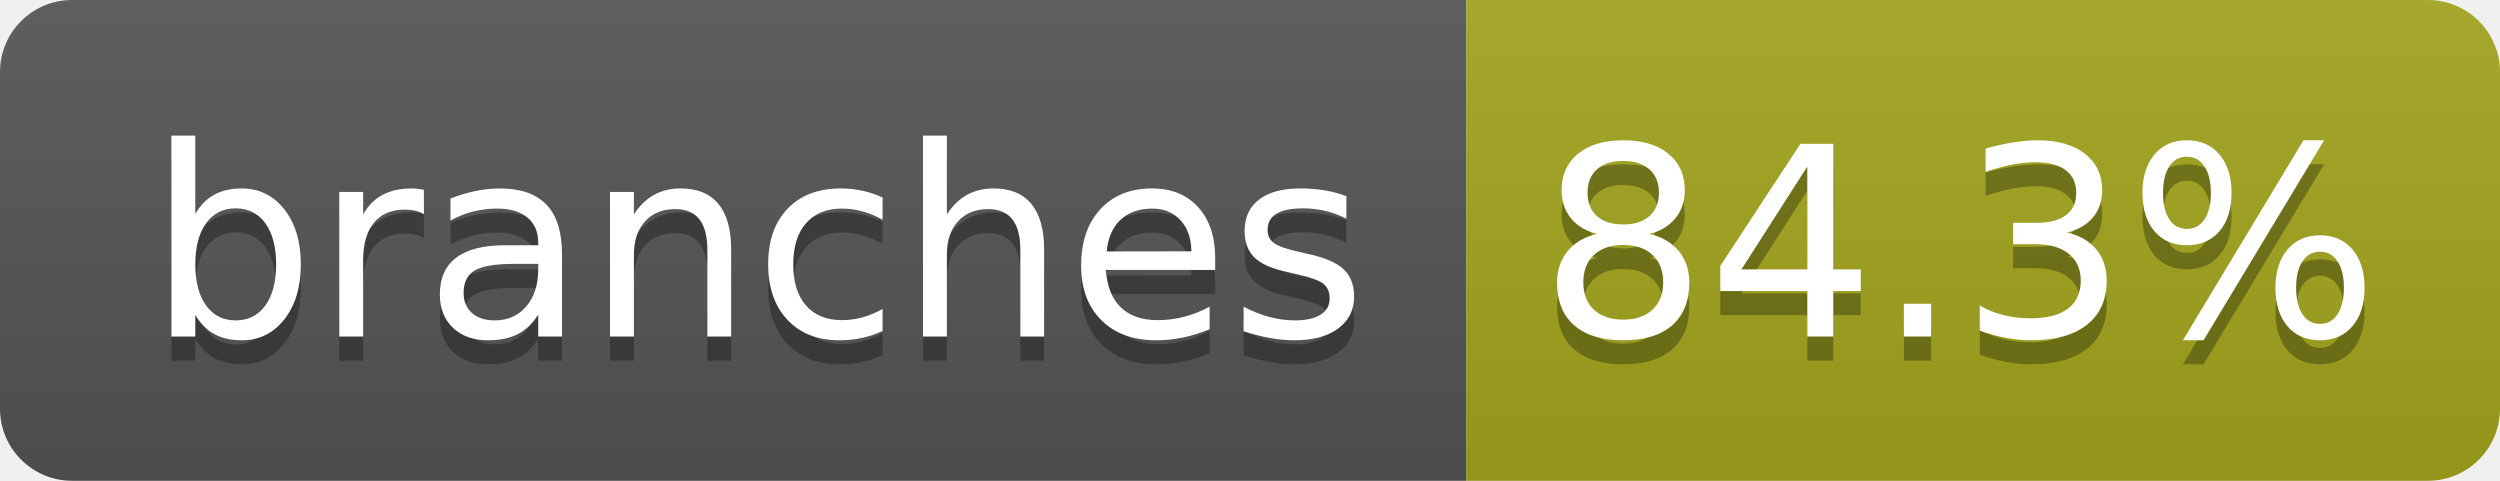
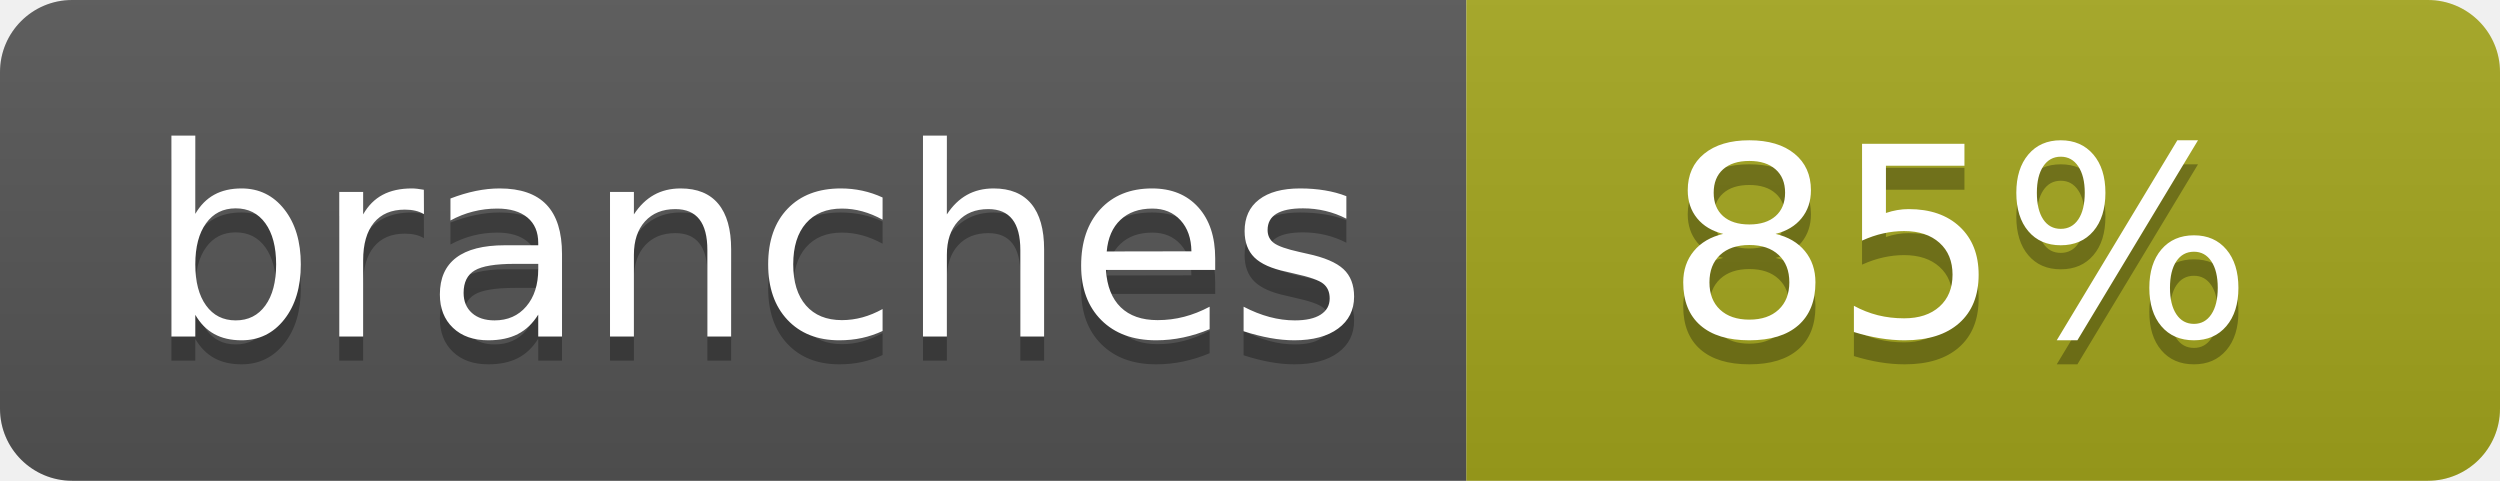
- <svg xmlns="http://www.w3.org/2000/svg" width="104" height="20" role="img" aria-label="branches: 84.3%">
+ <svg xmlns="http://www.w3.org/2000/svg" width="104" height="20" role="img" aria-label="branches: 85%">
  <linearGradient id="s" x2="0" y2="100%">
    <stop offset="0" stop-color="#bbb" stop-opacity=".1" />
    <stop offset="1" stop-opacity=".1" />
  </linearGradient>
  <clipPath id="r">
    <rect width="104" height="20" rx="3" fill="#fff" />
  </clipPath>
  <g clip-path="url(#r)">
    <rect width="61" height="20" fill="#555" />
    <rect x="61" width="43" height="20" fill="#a4a61d" />
    <rect width="104" height="20" fill="url(#s)" />
  </g>
  <g fill="#fff" text-anchor="middle" font-family="Verdana,Geneva,DejaVu Sans,sans-serif" text-rendering="geometricPrecision" font-size="110">
    <text aria-hidden="true" x="315" y="150" fill="#010101" fill-opacity=".3" transform="scale(.1)" textLength="510">branches</text>
    <text x="315" y="140" transform="scale(.1)" fill="#fff" textLength="510">branches</text>
-     <text aria-hidden="true" x="815" y="150" fill="#010101" fill-opacity=".3" transform="scale(.1)" textLength="330">84.3%</text>
-     <text x="815" y="140" transform="scale(.1)" fill="#fff" textLength="330">84.3%</text>
+     <text aria-hidden="true" x="815" y="150" fill="#010101" fill-opacity=".3" transform="scale(.1)" textLength="250">85%</text>
+     <text x="815" y="140" transform="scale(.1)" fill="#fff" textLength="250">85%</text>
  </g>
</svg>
